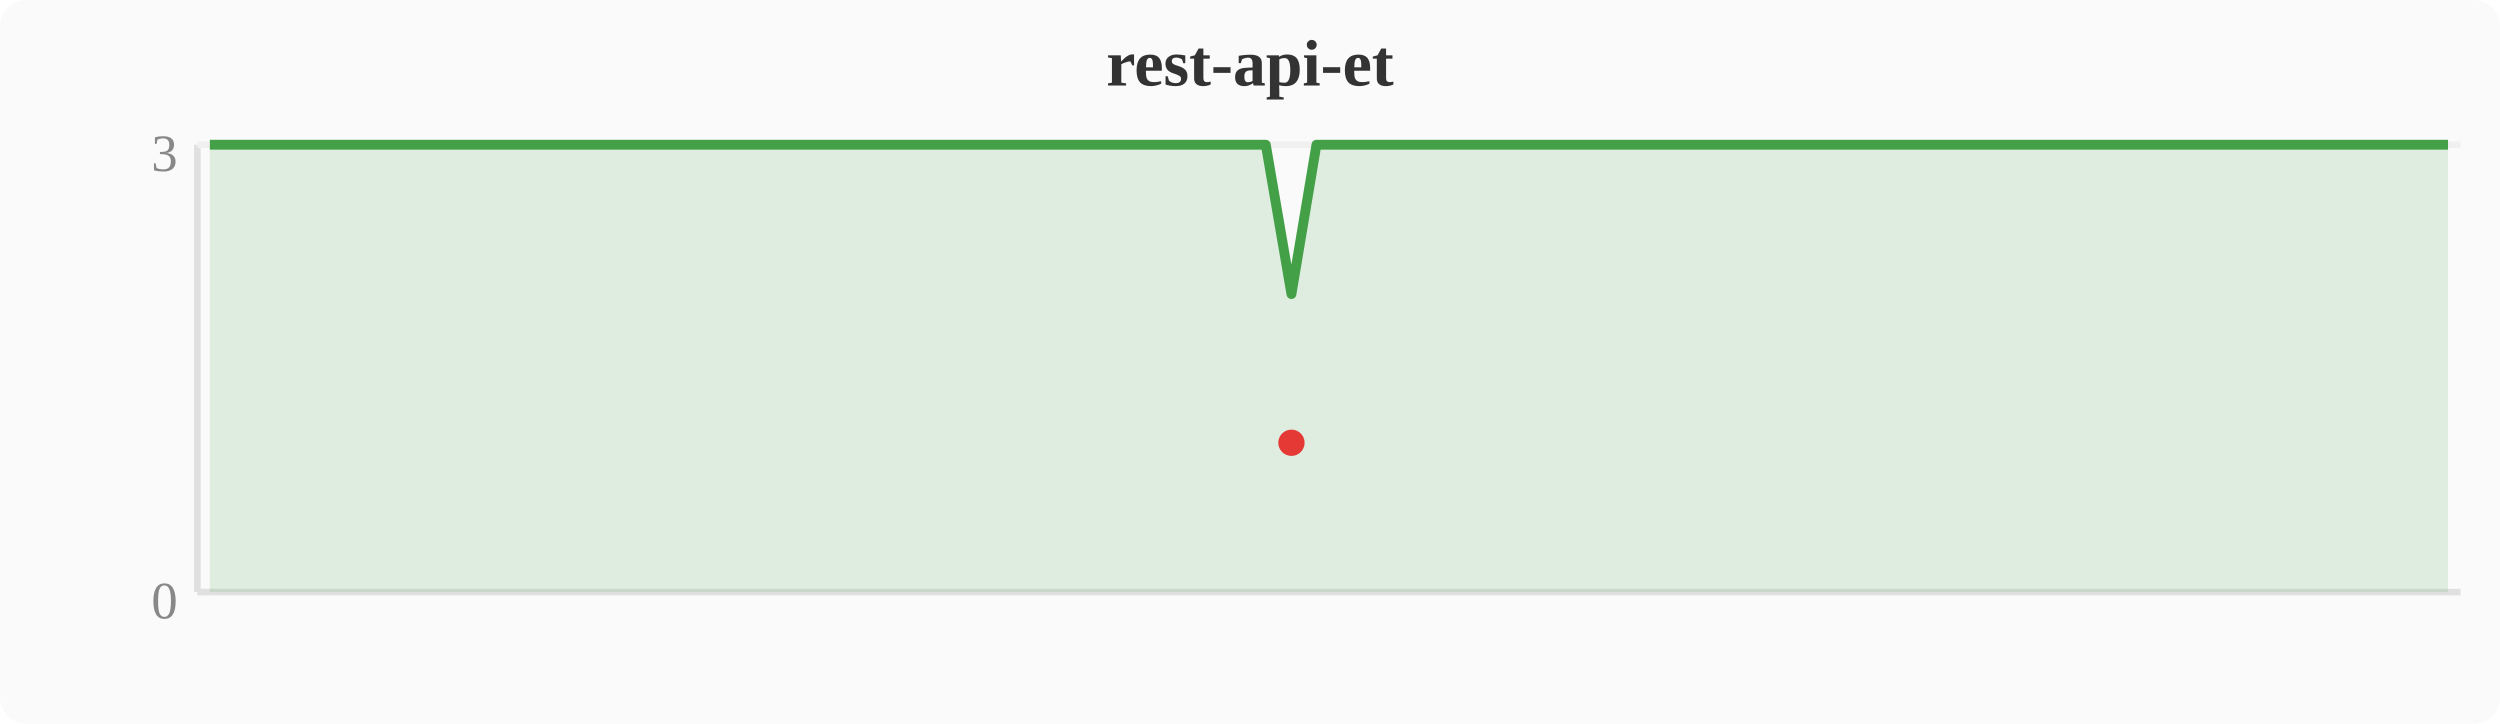
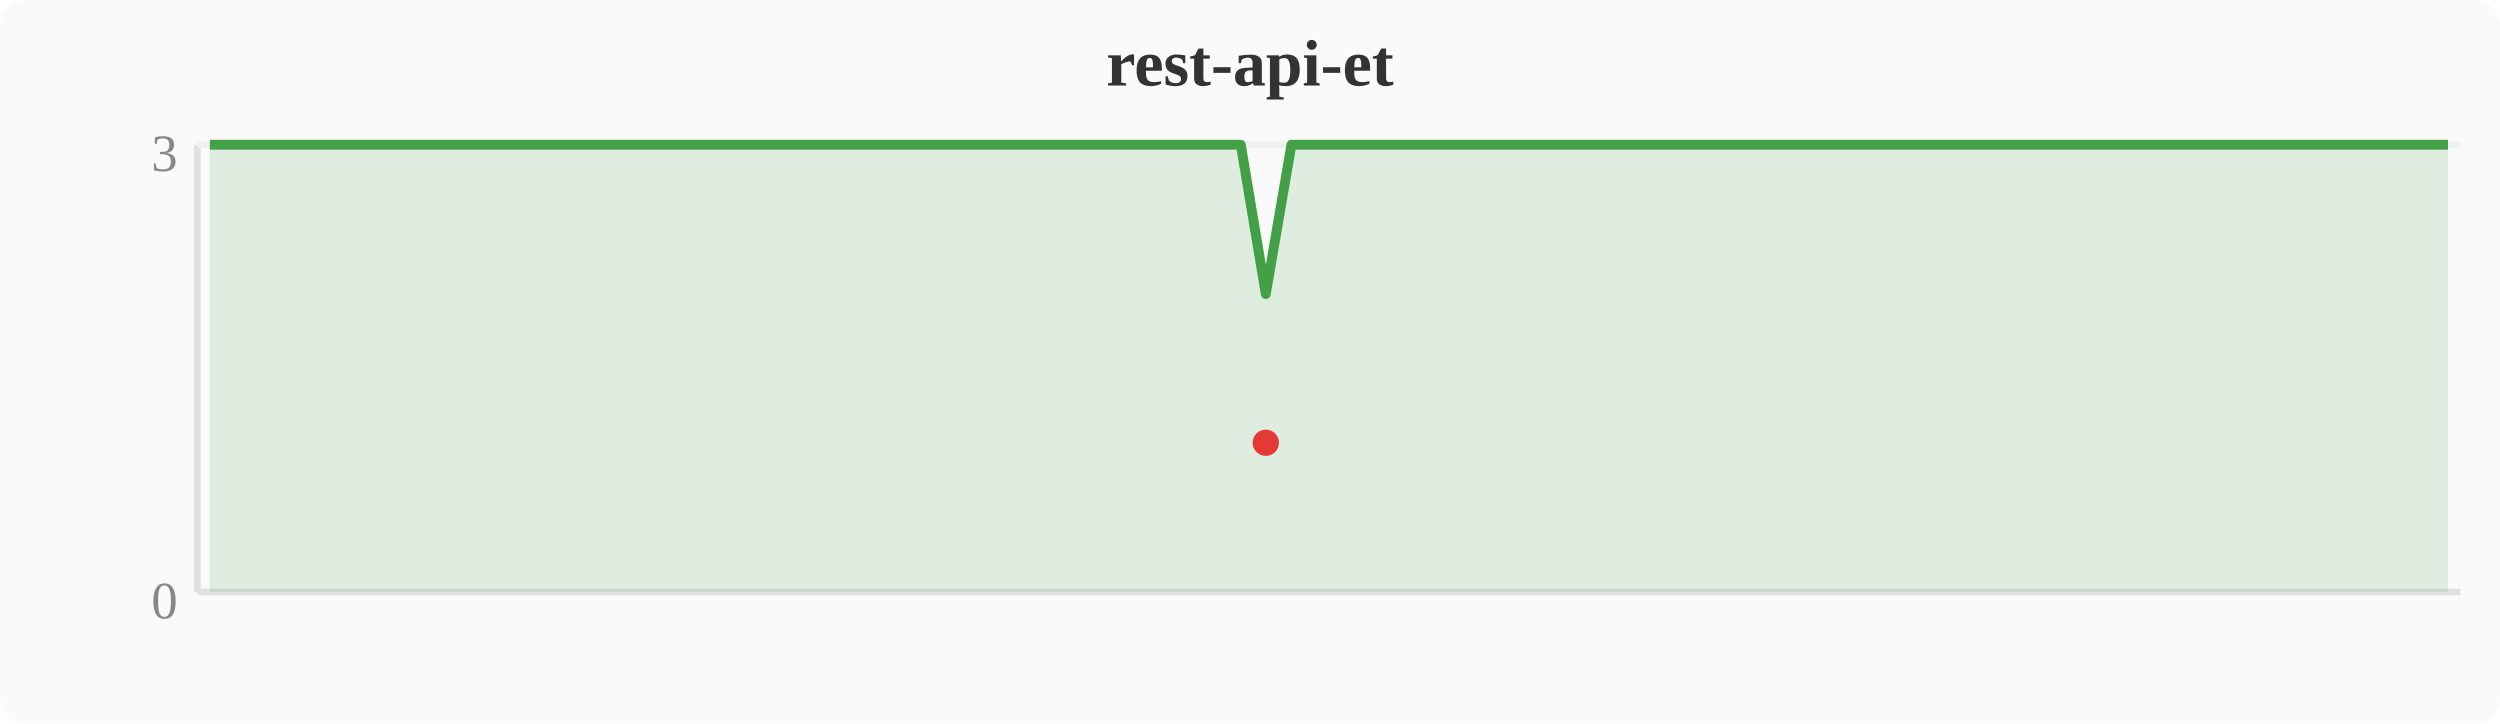
<svg xmlns="http://www.w3.org/2000/svg" width="380" height="110" viewBox="0 0 380 110">
  <rect width="380" height="110" fill="#fafafa" rx="4" />
  <text x="190" y="13" text-anchor="middle" font-size="10" font-weight="bold" fill="#333">rest-api-et</text>
  <line x1="30" y1="22" x2="30" y2="90" stroke="#e0e0e0" stroke-width="1" />
  <line x1="30" y1="90" x2="374" y2="90" stroke="#e0e0e0" stroke-width="1" />
  <line x1="30" y1="22" x2="374" y2="22" stroke="#f0f0f0" stroke-width="1" />
  <text x="27" y="94" text-anchor="end" font-size="8" fill="#888">0</text>
  <text x="27" y="26" text-anchor="end" font-size="8" fill="#888">3</text>
-   <polygon points="31.9,22.0 35.7,22.0 39.6,22.0 43.4,22.0 47.2,22.0 51.0,22.0 54.8,22.0 58.7,22.0 62.5,22.0 66.3,22.0 70.1,22.0 74.0,22.0 77.8,22.0 81.6,22.0 85.4,22.0 89.2,22.0 93.1,22.0 96.9,22.0 100.7,22.0 104.5,22.0 108.4,22.0 112.2,22.0 116.0,22.0 119.8,22.0 123.6,22.0 127.5,22.0 131.3,22.0 135.1,22.0 138.9,22.0 142.8,22.0 146.6,22.0 150.4,22.0 154.2,22.0 158.0,22.0 161.9,22.0 165.7,22.0 169.5,22.0 173.3,22.0 177.2,22.0 181.0,22.0 184.8,22.0 188.6,22.0 192.4,22.0 196.3,44.7 200.1,22.0 203.9,22.0 207.7,22.0 211.6,22.0 215.4,22.0 219.2,22.0 223.0,22.0 226.8,22.0 230.7,22.0 234.5,22.0 238.3,22.0 242.1,22.0 246.0,22.0 249.8,22.0 253.6,22.0 257.4,22.0 261.2,22.0 265.1,22.0 268.9,22.0 272.7,22.0 276.5,22.0 280.4,22.0 284.2,22.0 288.0,22.0 291.8,22.0 295.6,22.0 299.5,22.0 303.3,22.0 307.1,22.0 310.9,22.0 314.8,22.0 318.6,22.0 322.4,22.0 326.2,22.0 330.0,22.0 333.9,22.0 337.7,22.0 341.5,22.0 345.3,22.0 349.2,22.0 353.0,22.0 356.8,22.0 360.6,22.0 364.4,22.0 368.3,22.0 372.1,22.0 372.1,90 31.9,90" fill="#43a047" opacity="0.15" />
-   <polyline points="31.9,22.0 35.7,22.0 39.6,22.0 43.4,22.0 47.2,22.0 51.0,22.0 54.8,22.0 58.7,22.0 62.5,22.0 66.3,22.0 70.1,22.0 74.0,22.0 77.8,22.0 81.6,22.0 85.4,22.0 89.2,22.0 93.1,22.0 96.9,22.0 100.7,22.0 104.5,22.0 108.4,22.0 112.2,22.0 116.0,22.0 119.8,22.0 123.6,22.0 127.5,22.0 131.3,22.0 135.1,22.0 138.9,22.0 142.8,22.0 146.6,22.0 150.4,22.0 154.2,22.0 158.0,22.0 161.9,22.0 165.7,22.0 169.5,22.0 173.3,22.0 177.2,22.0 181.0,22.0 184.8,22.0 188.6,22.0 192.4,22.0 196.3,44.7 200.1,22.0 203.9,22.0 207.7,22.0 211.6,22.0 215.4,22.0 219.2,22.0 223.0,22.0 226.8,22.0 230.7,22.0 234.5,22.0 238.3,22.0 242.1,22.0 246.0,22.0 249.8,22.0 253.6,22.0 257.4,22.0 261.2,22.0 265.1,22.0 268.9,22.0 272.7,22.0 276.5,22.0 280.4,22.0 284.2,22.0 288.0,22.0 291.8,22.0 295.6,22.0 299.5,22.0 303.3,22.0 307.1,22.0 310.9,22.0 314.8,22.0 318.6,22.0 322.4,22.0 326.2,22.0 330.0,22.0 333.9,22.0 337.7,22.0 341.5,22.0 345.3,22.0 349.2,22.0 353.0,22.0 356.8,22.0 360.6,22.0 364.4,22.0 368.3,22.0 372.1,22.0" fill="none" stroke="#43a047" stroke-width="1.5" stroke-linejoin="round" />
-   <circle cx="196.3" cy="67.3" r="2" fill="#e53935" />
+   <polygon points="31.9,22.0 35.7,22.0 39.6,22.0 43.4,22.0 47.2,22.0 51.0,22.0 54.8,22.0 58.7,22.0 62.5,22.0 66.3,22.0 70.1,22.0 74.0,22.0 77.8,22.0 81.6,22.0 85.4,22.0 89.2,22.0 93.1,22.0 96.9,22.0 100.7,22.0 104.5,22.0 108.4,22.0 112.2,22.0 116.0,22.0 119.8,22.0 123.6,22.0 127.5,22.0 131.3,22.0 135.1,22.0 138.9,22.0 142.8,22.0 146.6,22.0 150.4,22.0 154.2,22.0 158.0,22.0 161.9,22.0 165.7,22.0 169.5,22.0 173.3,22.0 177.2,22.0 181.0,22.0 184.8,22.0 188.6,22.0 192.4,44.7 196.3,22.0 200.1,22.0 203.9,22.0 207.7,22.0 211.6,22.0 215.4,22.0 219.2,22.0 223.0,22.0 226.8,22.0 230.7,22.0 234.5,22.0 238.3,22.0 242.1,22.0 246.0,22.0 249.8,22.0 253.6,22.0 257.4,22.0 261.2,22.0 265.1,22.0 268.9,22.0 272.7,22.0 276.5,22.0 280.4,22.0 284.2,22.0 288.0,22.0 291.8,22.0 295.6,22.0 299.5,22.0 303.3,22.0 307.1,22.0 310.9,22.0 314.8,22.0 318.6,22.0 322.4,22.0 326.2,22.0 330.0,22.0 333.9,22.0 337.7,22.0 341.5,22.0 345.3,22.0 349.2,22.0 353.0,22.0 356.8,22.0 360.6,22.0 364.4,22.0 368.3,22.0 372.1,22.0 372.1,90 31.9,90" fill="#43a047" opacity="0.15" />
+   <polyline points="31.9,22.0 35.7,22.0 39.6,22.0 43.4,22.0 47.2,22.0 51.0,22.0 54.8,22.0 58.7,22.0 62.5,22.0 66.3,22.0 70.1,22.0 74.0,22.0 77.8,22.0 81.6,22.0 85.4,22.0 89.2,22.0 93.1,22.0 96.9,22.0 100.7,22.0 104.5,22.0 108.4,22.0 112.2,22.0 116.0,22.0 119.8,22.0 123.6,22.0 127.5,22.0 131.3,22.0 135.1,22.0 138.9,22.0 142.8,22.0 146.6,22.0 150.4,22.0 154.2,22.0 158.0,22.0 161.9,22.0 165.7,22.0 169.5,22.0 173.3,22.0 177.2,22.0 181.0,22.0 184.8,22.0 188.6,22.0 192.4,44.7 196.3,22.0 200.1,22.0 203.9,22.0 207.7,22.0 211.6,22.0 215.4,22.0 219.2,22.0 223.0,22.0 226.8,22.0 230.7,22.0 234.5,22.0 238.3,22.0 242.1,22.0 246.0,22.0 249.8,22.0 253.6,22.0 257.4,22.0 261.2,22.0 265.1,22.0 268.9,22.0 272.7,22.0 276.5,22.0 280.4,22.0 284.2,22.0 288.0,22.0 291.8,22.0 295.6,22.0 299.5,22.0 303.3,22.0 307.1,22.0 310.9,22.0 314.8,22.0 318.6,22.0 322.4,22.0 326.2,22.0 330.0,22.0 333.9,22.0 337.7,22.0 341.5,22.0 345.3,22.0 349.2,22.0 353.0,22.0 356.8,22.0 360.6,22.0 364.4,22.0 368.3,22.0 372.1,22.0" fill="none" stroke="#43a047" stroke-width="1.5" stroke-linejoin="round" />
+   <circle cx="192.4" cy="67.3" r="2" fill="#e53935" />
</svg>
